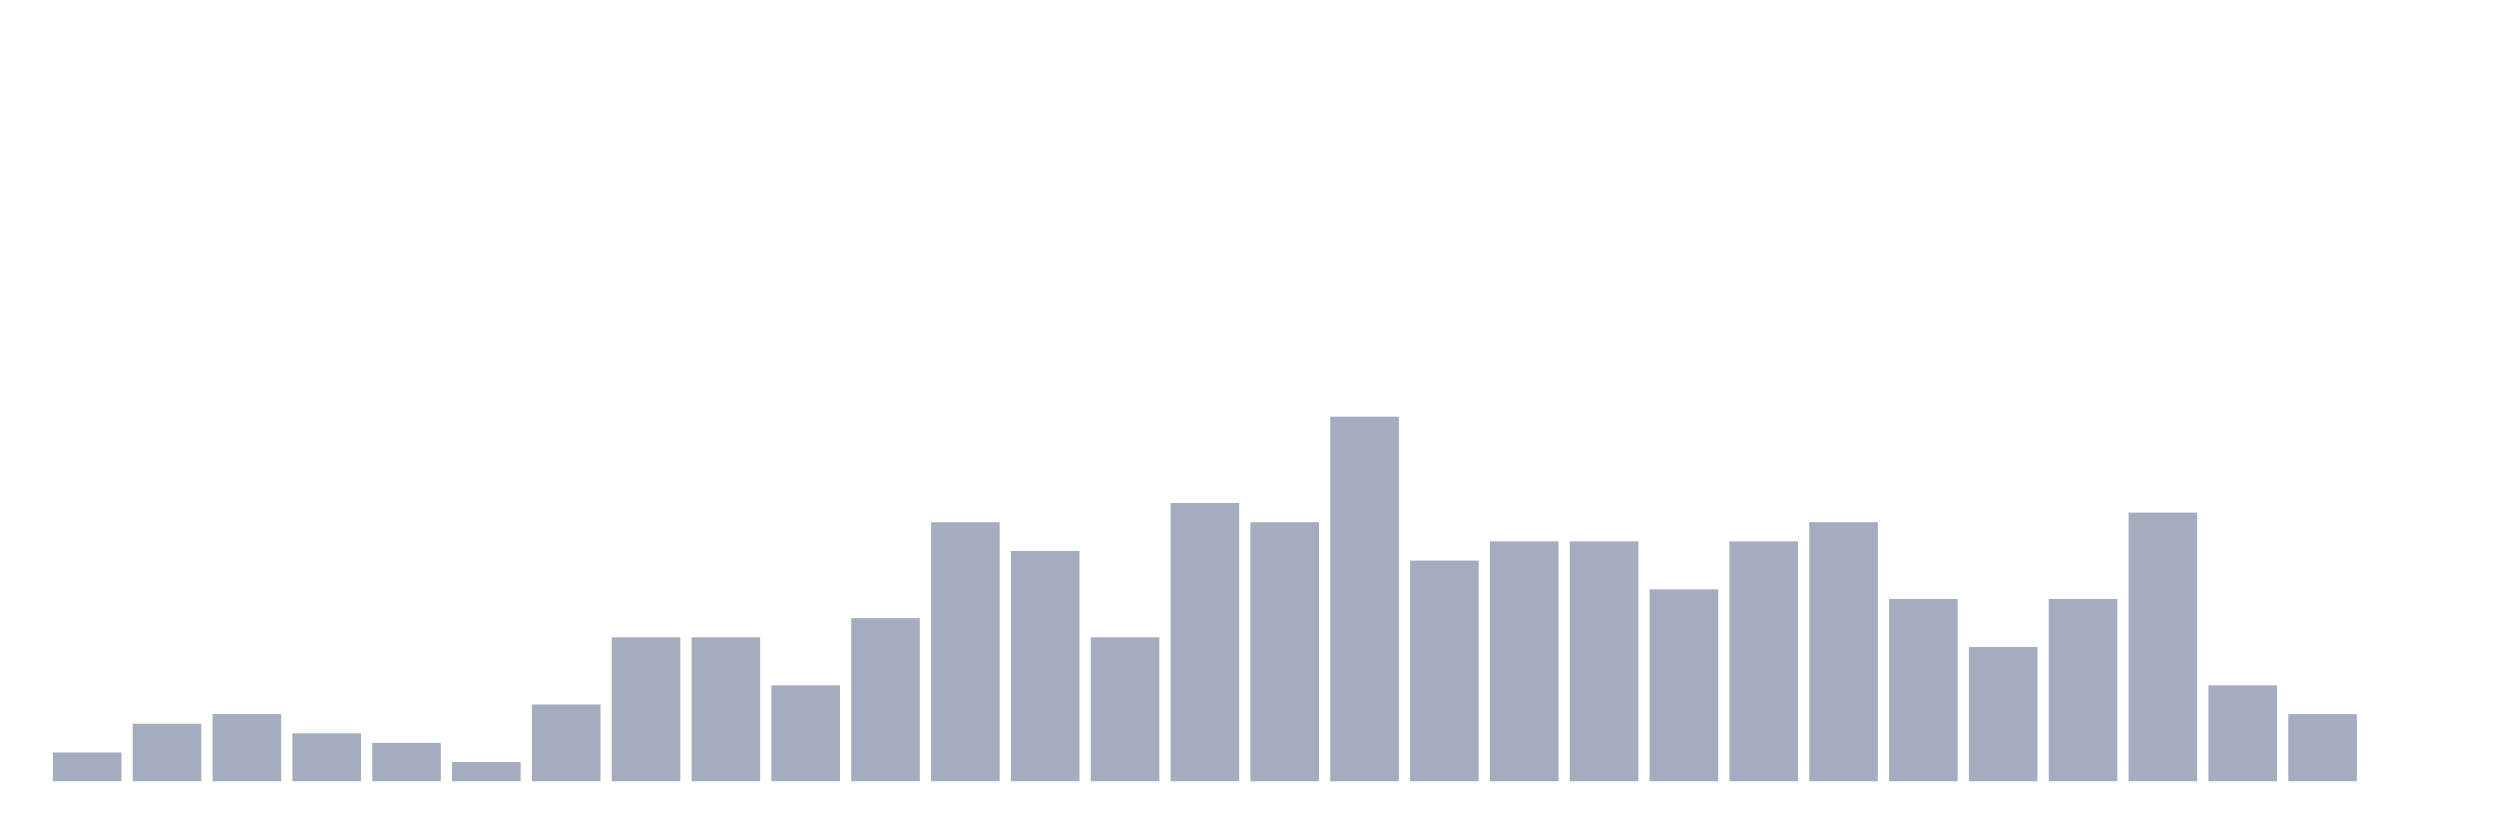
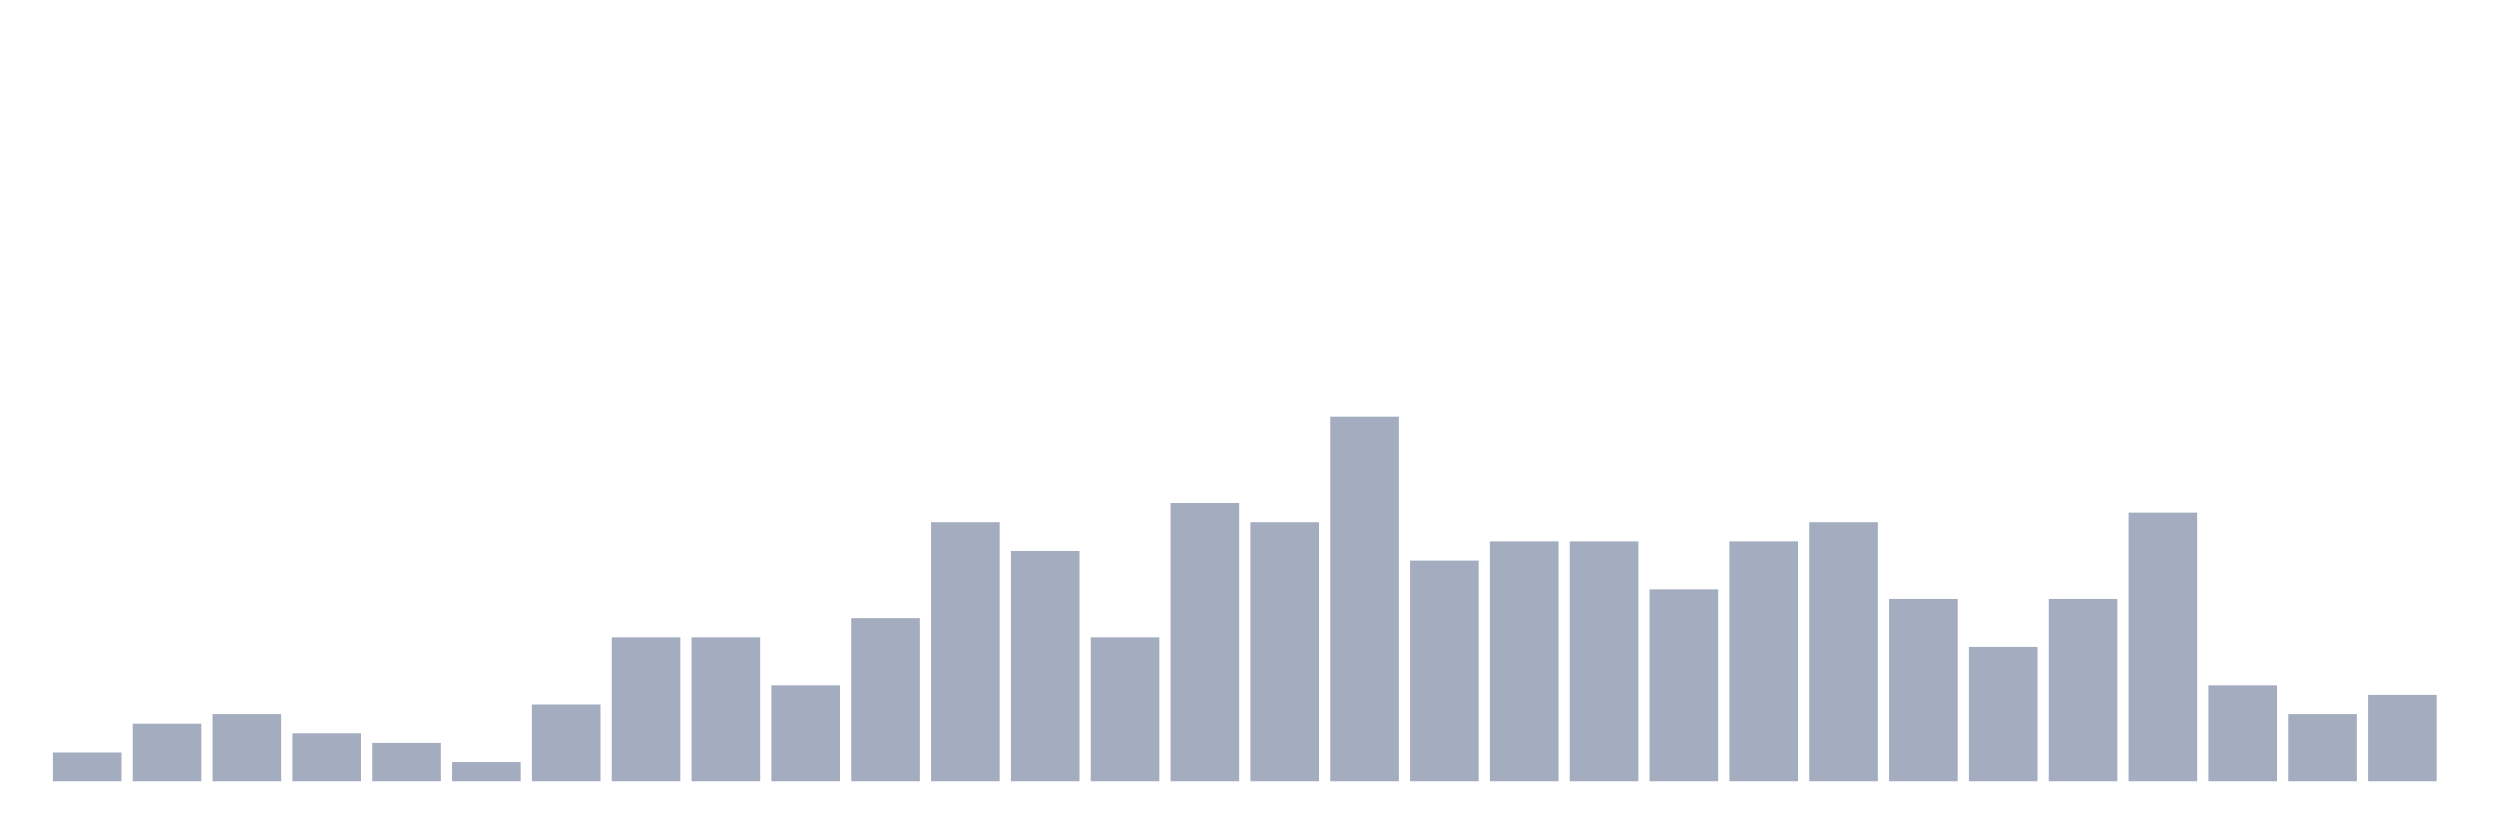
<svg xmlns="http://www.w3.org/2000/svg" viewBox="0 0 480 160">
  <g transform="translate(10,10)">
    <rect class="bar" x="0.153" width="13.175" y="134.474" height="5.526" fill="rgb(164,173,192)" />
    <rect class="bar" x="15.482" width="13.175" y="128.947" height="11.053" fill="rgb(164,173,192)" />
    <rect class="bar" x="30.81" width="13.175" y="127.105" height="12.895" fill="rgb(164,173,192)" />
    <rect class="bar" x="46.138" width="13.175" y="130.789" height="9.211" fill="rgb(164,173,192)" />
    <rect class="bar" x="61.466" width="13.175" y="132.632" height="7.368" fill="rgb(164,173,192)" />
    <rect class="bar" x="76.794" width="13.175" y="136.316" height="3.684" fill="rgb(164,173,192)" />
    <rect class="bar" x="92.123" width="13.175" y="125.263" height="14.737" fill="rgb(164,173,192)" />
    <rect class="bar" x="107.451" width="13.175" y="112.368" height="27.632" fill="rgb(164,173,192)" />
    <rect class="bar" x="122.779" width="13.175" y="112.368" height="27.632" fill="rgb(164,173,192)" />
    <rect class="bar" x="138.107" width="13.175" y="121.579" height="18.421" fill="rgb(164,173,192)" />
    <rect class="bar" x="153.436" width="13.175" y="108.684" height="31.316" fill="rgb(164,173,192)" />
    <rect class="bar" x="168.764" width="13.175" y="90.263" height="49.737" fill="rgb(164,173,192)" />
    <rect class="bar" x="184.092" width="13.175" y="95.789" height="44.211" fill="rgb(164,173,192)" />
    <rect class="bar" x="199.42" width="13.175" y="112.368" height="27.632" fill="rgb(164,173,192)" />
    <rect class="bar" x="214.748" width="13.175" y="86.579" height="53.421" fill="rgb(164,173,192)" />
    <rect class="bar" x="230.077" width="13.175" y="90.263" height="49.737" fill="rgb(164,173,192)" />
    <rect class="bar" x="245.405" width="13.175" y="70" height="70" fill="rgb(164,173,192)" />
    <rect class="bar" x="260.733" width="13.175" y="97.632" height="42.368" fill="rgb(164,173,192)" />
    <rect class="bar" x="276.061" width="13.175" y="93.947" height="46.053" fill="rgb(164,173,192)" />
    <rect class="bar" x="291.39" width="13.175" y="93.947" height="46.053" fill="rgb(164,173,192)" />
    <rect class="bar" x="306.718" width="13.175" y="103.158" height="36.842" fill="rgb(164,173,192)" />
    <rect class="bar" x="322.046" width="13.175" y="93.947" height="46.053" fill="rgb(164,173,192)" />
    <rect class="bar" x="337.374" width="13.175" y="90.263" height="49.737" fill="rgb(164,173,192)" />
    <rect class="bar" x="352.702" width="13.175" y="105" height="35" fill="rgb(164,173,192)" />
    <rect class="bar" x="368.031" width="13.175" y="114.211" height="25.789" fill="rgb(164,173,192)" />
    <rect class="bar" x="383.359" width="13.175" y="105" height="35" fill="rgb(164,173,192)" />
    <rect class="bar" x="398.687" width="13.175" y="88.421" height="51.579" fill="rgb(164,173,192)" />
    <rect class="bar" x="414.015" width="13.175" y="121.579" height="18.421" fill="rgb(164,173,192)" />
    <rect class="bar" x="429.344" width="13.175" y="127.105" height="12.895" fill="rgb(164,173,192)" />
-     <rect class="bar" x="444.672" width="13.175" y="140" height="0" fill="rgb(164,173,192)" />
+     <rect class="bar" x="444.672" width="13.175" y="123.421" height="16.579" fill="rgb(164,173,192)" />
  </g>
</svg>
